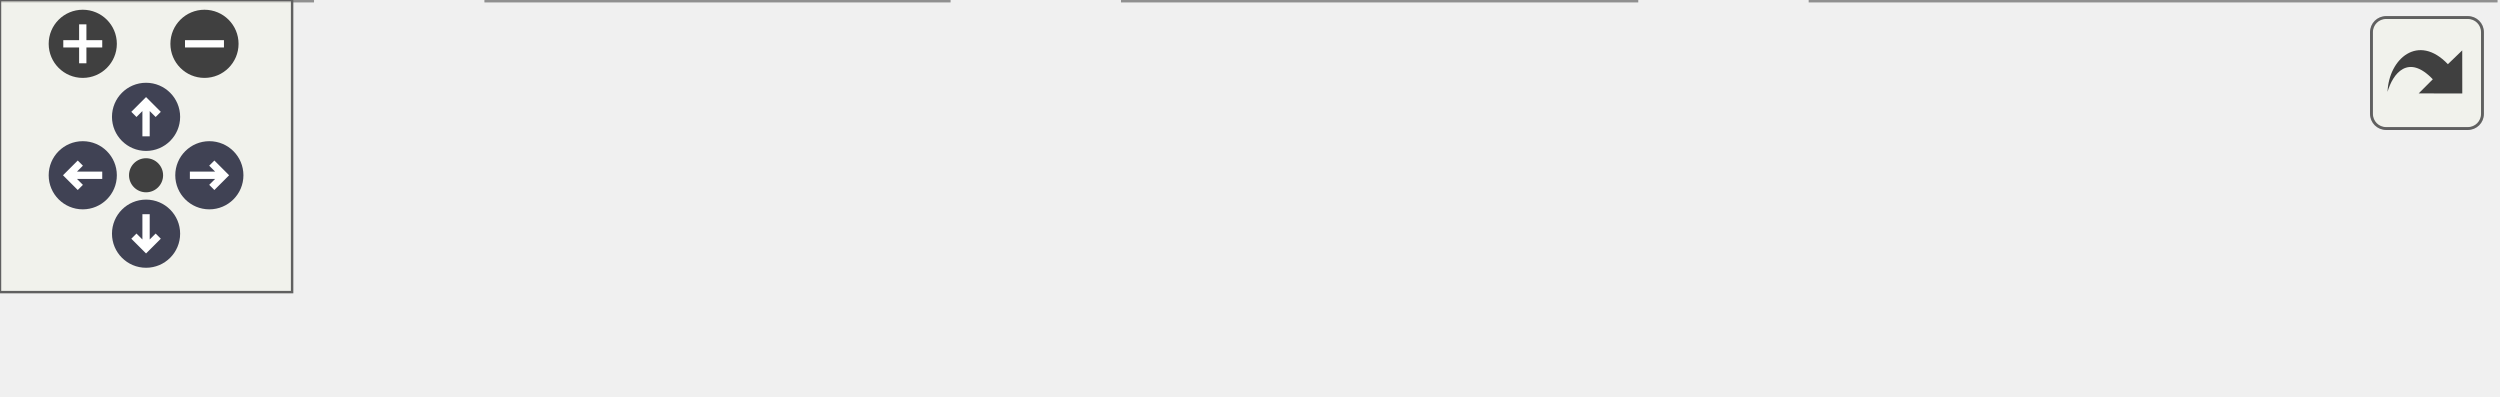
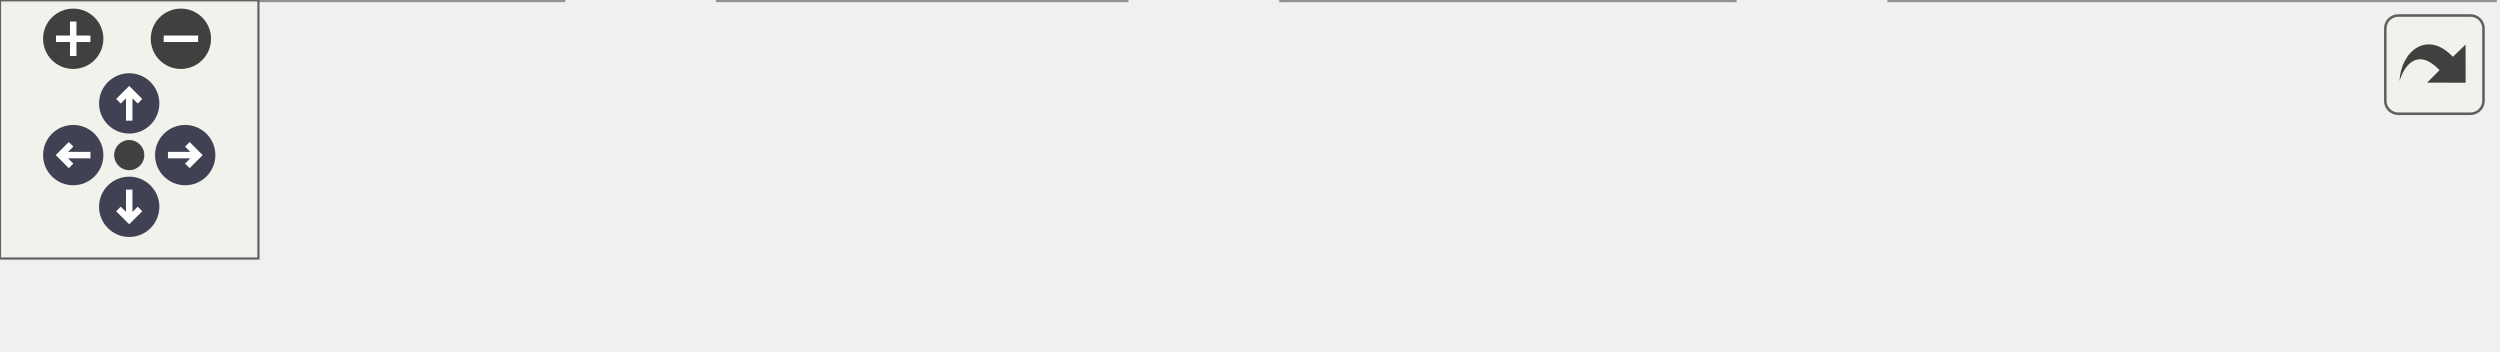
<svg xmlns="http://www.w3.org/2000/svg" xmlns:xlink="http://www.w3.org/1999/xlink" id="main" version="1.1" xml:space="preserve">
  <style type="text/css">
.node, .edge {opacity: 0.7;}
.node.selected, .edge.selected {opacity: 1;}
.edge:hover path { stroke: red; }
.edge:hover polygon { stroke: red; fill: red; }
</style>
  <defs>
    <circle id="rim" cx="0" cy="0" r="7" />
    <circle id="rim2" cx="0" cy="0" r="3.5" />
    <g id="zoomPlus">
      <use xlink:href="#rim" fill="#404040">
        <set attributeName="fill" to="#808080" begin="zoomplus.mouseover" end="zoomplus.mouseout" />
      </use>
      <path d="M-4,0h8M0,-4v8" fill="none" stroke="white" stroke-width="1.5" pointer-events="none" />
    </g>
    <g id="zoomMin">
      <use xlink:href="#rim" fill="#404040">
        <set attributeName="fill" to="#808080" begin="zoomminus.mouseover" end="zoomminus.mouseout" />
      </use>
      <path d="M-4,0h8" fill="none" stroke="white" stroke-width="1.5" pointer-events="none" />
    </g>
    <g id="arrowUp" transform="translate(30 24)">
      <use xlink:href="#rim" />
      <path pointer-events="none" fill="none" stroke="white" stroke-width="1.5" d="M0,-3.0v7 M-2.5,-0.5L0,-3.0L2.5,-0.5" />
    </g>
    <g id="arrowRight" transform="rotate(90) translate(36 -43)">
      <use xlink:href="#rim" />
      <path pointer-events="none" fill="none" stroke="white" stroke-width="1.5" d="M0,-3.0v7 M-2.5,-0.5L0,-3.0L2.5,-0.5" />
    </g>
    <g id="arrowDown" transform="rotate(180) translate(-30 -48)">
      <use xlink:href="#rim" />
      <path pointer-events="none" fill="none" stroke="white" stroke-width="1.5" d="M0,-3.0v7 M-2.5,-0.5L0,-3.0L2.5,-0.5" />
    </g>
    <g id="arrowLeft" transform="rotate(270) translate(-36 17)">
      <use xlink:href="#rim" />
      <path pointer-events="none" fill="none" stroke="white" stroke-width="1.5" d="M0,-3.0v7 M-2.5,-0.5L0,-3.0L2.5,-0.5" />
    </g>
    <g id="resetDef">
      <use xlink:href="#rim2" fill="#404040">
        <set attributeName="fill" to="#808080" begin="reset.mouseover" end="reset.mouseout" />
      </use>
    </g>
  </defs>
  <svg id="graph" class="graph">
    <g id="viewport">
      <g id="Node000001" class="node">
        <g id="a_Node000001">
          <a xlink:title="Get the mount point for the LittleFS filesystem.">
-             <polygon fill="#999999" stroke="#666666" points="512.5,-20.75 372,-20.75 372,0 512.5,0 512.5,-20.75" />
-             <text text-anchor="middle" x="442.25" y="-7.25" font-family="Helvetica,sans-Serif" font-size="10.00">storage_get_mount_point</text>
+             <polygon fill="#999999" stroke="#666666" points="579.25,-20.75 438.75,-20.75 438.75,0 579.25,0 579.25,-20.75" />
+             <text text-anchor="middle" x="509" y="-7.25" font-family="Helvetica,sans-Serif" font-size="10.00">storage_get_mount_point</text>
          </a>
        </g>
      </g>
      <g id="Node000002" class="node">
        <g id="a_Node000002">
          <a xlink:href="web__server_8c.html#a384bdfcbaf6b7332f9da73c0c667314f" target="_top" xlink:title="HTTP handler for static files from LittleFS.">
-             <polygon fill="white" stroke="#666666" points="336,-20.75 230.75,-20.75 230.75,0 336,0 336,-20.75" />
-             <text text-anchor="middle" x="283.38" y="-7.25" font-family="Helvetica,sans-Serif" font-size="10.00">static_file_handler</text>
+             <polygon fill="white" stroke="#666666" points="402.75,-20.75 297.5,-20.75 297.5,0 402.75,0 402.75,-20.75" />
+             <text text-anchor="middle" x="350.12" y="-7.25" font-family="Helvetica,sans-Serif" font-size="10.00">static_file_handler</text>
          </a>
        </g>
      </g>
      <g id="edge1_Node000001_Node000002" class="edge">
        <g id="a_edge1_Node000001_Node000002">
          <a xlink:title=" ">
-             <path fill="none" stroke="#63b8ff" d="M360.16,-10.38C352.11,-10.38 344.1,-10.38 336.46,-10.38" />
-             <polygon fill="#63b8ff" stroke="#63b8ff" points="360.02,-13.88 370.02,-10.38 360.02,-6.88 360.02,-13.88" />
+             <path fill="none" stroke="#63b8ff" d="M426.91,-10.38C418.86,-10.38 410.85,-10.38 403.21,-10.38" />
+             <polygon fill="#63b8ff" stroke="#63b8ff" points="426.77,-13.88 436.77,-10.38 426.77,-6.88 426.77,-13.88" />
          </a>
        </g>
      </g>
      <g id="Node000003" class="node">
        <g id="a_Node000003">
          <a xlink:href="web__server_8c.html#aaeff4de8303b44312aa851f3b7211b1d" target="_top" xlink:title="Initialize and start the HTTP web server.">
-             <polygon fill="white" stroke="#666666" points="194.75,-20.75 100,-20.75 100,0 194.75,0 194.75,-20.75" />
-             <text text-anchor="middle" x="147.38" y="-7.25" font-family="Helvetica,sans-Serif" font-size="10.00">webserver_start</text>
+             <polygon fill="white" stroke="#666666" points="261.5,-20.75 166.75,-20.75 166.75,0 261.5,0 261.5,-20.75" />
+             <text text-anchor="middle" x="214.12" y="-7.25" font-family="Helvetica,sans-Serif" font-size="10.00">webserver_start</text>
          </a>
        </g>
      </g>
      <g id="edge2_Node000002_Node000003" class="edge">
        <g id="a_edge2_Node000002_Node000003">
          <a xlink:title=" ">
-             <path fill="none" stroke="#63b8ff" d="M219.24,-10.38C211.15,-10.38 202.99,-10.38 195.23,-10.38" />
-             <polygon fill="#63b8ff" stroke="#63b8ff" points="219.05,-13.88 229.05,-10.38 219.05,-6.88 219.05,-13.88" />
+             <path fill="none" stroke="#63b8ff" d="M285.99,-10.38C277.9,-10.38 269.74,-10.38 261.98,-10.38" />
+             <polygon fill="#63b8ff" stroke="#63b8ff" points="285.8,-13.88 295.8,-10.38 285.8,-6.88 285.8,-13.88" />
          </a>
        </g>
      </g>
      <g id="Node000004" class="node">
        <g id="a_Node000004">
-           <a xlink:href="dmx-interface_8c.html#a630544a7f0a2cc40d8a7fefab7e2fe70" target="_top" xlink:title="Main entry point for the DMX Interface application.">
-             <polygon fill="white" stroke="#666666" points="64,-20.75 0,-20.75 0,0 64,0 64,-20.75" />
-             <text text-anchor="middle" x="32" y="-7.25" font-family="Helvetica,sans-Serif" font-size="10.00">app_main</text>
+           <a xlink:href="dmx-interface_8c.html#a9bd9f390af7b80b21e4b1bcd75340ea7" target="_top" xlink:title="Event handler for network events.">
+             <polygon fill="white" stroke="#666666" points="130.75,-20.75 0,-20.75 0,0 130.75,0 130.75,-20.75" />
+             <text text-anchor="middle" x="65.38" y="-7.25" font-family="Helvetica,sans-Serif" font-size="10.00">network_event_handler</text>
          </a>
        </g>
      </g>
      <g id="edge3_Node000003_Node000004" class="edge">
        <g id="a_edge3_Node000003_Node000004">
          <a xlink:title=" ">
-             <path fill="none" stroke="#63b8ff" d="M88.12,-10.38C79.97,-10.38 71.86,-10.38 64.47,-10.38" />
-             <polygon fill="#63b8ff" stroke="#63b8ff" points="88.09,-13.88 98.09,-10.38 88.09,-6.88 88.09,-13.88" />
+             <path fill="none" stroke="#63b8ff" d="M155.05,-10.38C147.22,-10.38 139.16,-10.38 131.23,-10.38" />
+             <polygon fill="#63b8ff" stroke="#63b8ff" points="154.78,-13.88 164.78,-10.38 154.78,-6.88 154.78,-13.88" />
          </a>
        </g>
      </g>
    </g>
  </svg>
  <g id="navigator" transform="translate(0 0)" fill="#404254">
    <rect fill="#f2f5e9" fill-opacity="0.5" stroke="#606060" stroke-width=".5" x="0" y="0" width="60" height="60" />
    <use id="zoomplus" xlink:href="#zoomPlus" x="17" y="9" />
    <use id="zoomminus" xlink:href="#zoomMin" x="42" y="9" />
    <use id="reset" xlink:href="#resetDef" x="30" y="36" />
    <use id="arrowup" xlink:href="#arrowUp" x="0" y="0" />
    <use id="arrowright" xlink:href="#arrowRight" x="0" y="0" />
    <use id="arrowdown" xlink:href="#arrowDown" x="0" y="0" />
    <use id="arrowleft" xlink:href="#arrowLeft" x="0" y="0" />
  </g>
  <svg viewBox="0 0 15 15" width="100%" height="30px" preserveAspectRatio="xMaxYMin meet">
    <g id="arrow_out" transform="scale(0.3 0.3)">
      <a xlink:href="storage_8c_ac98b76bc834defb11025b066be4ab456_icgraph_org.svg" target="_base">
        <rect id="button" ry="5" rx="5" y="6" x="6" height="38" width="38" fill="#f2f5e9" fill-opacity="0.5" stroke="#606060" stroke-width="1.0" />
        <path id="arrow" d="M 11.5,31.437 C 11.94,20.098 22.043,11.323 32.159,21.979 L 37.069,17.246 C 37.069,17.246 37.088,32 37.088,32 L 22.16,31.978 C 22.16,31.978 26.998,27.14 26.998,27.14 C 18.529,18.264 13.292,25.23 11.5,31.437 z" style="fill:#404040;" />
      </a>
    </g>
  </svg>
  <style type="text/css">

[data-mouse-over-selected='false'] { opacity: 0.7; }
[data-mouse-over-selected='true']  { opacity: 1.0; }

</style>
</svg>
